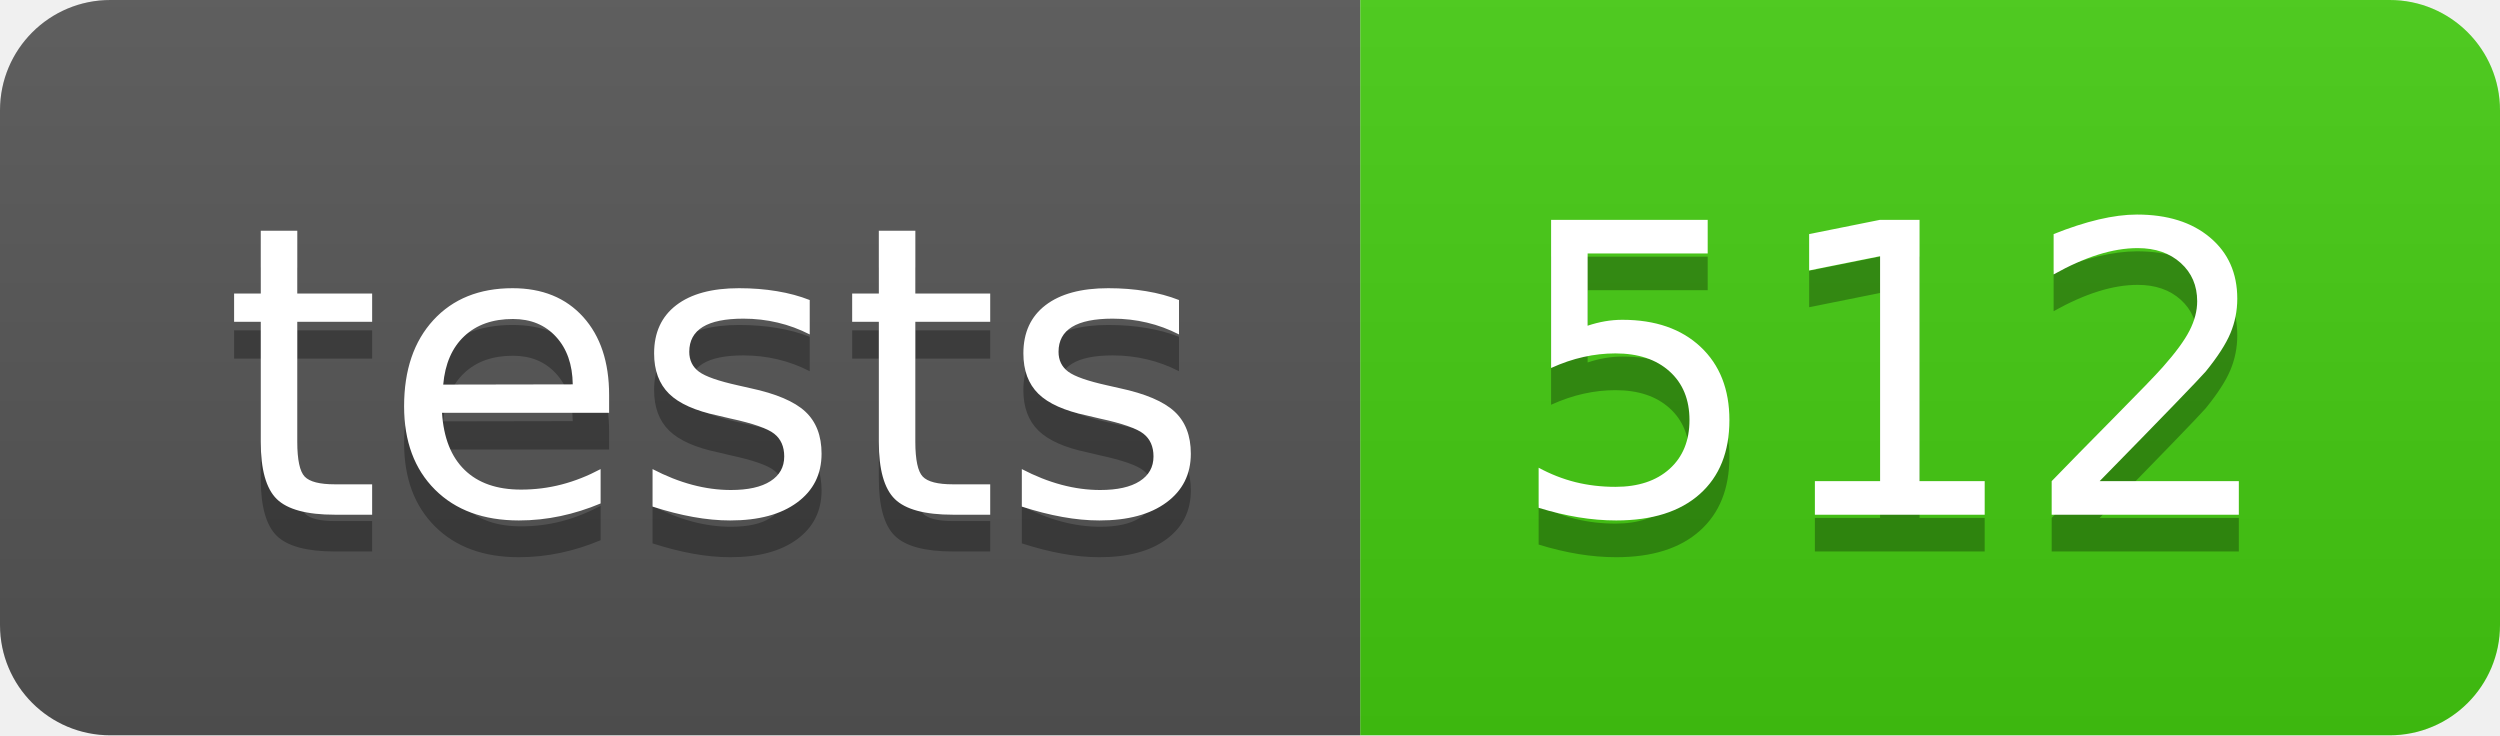
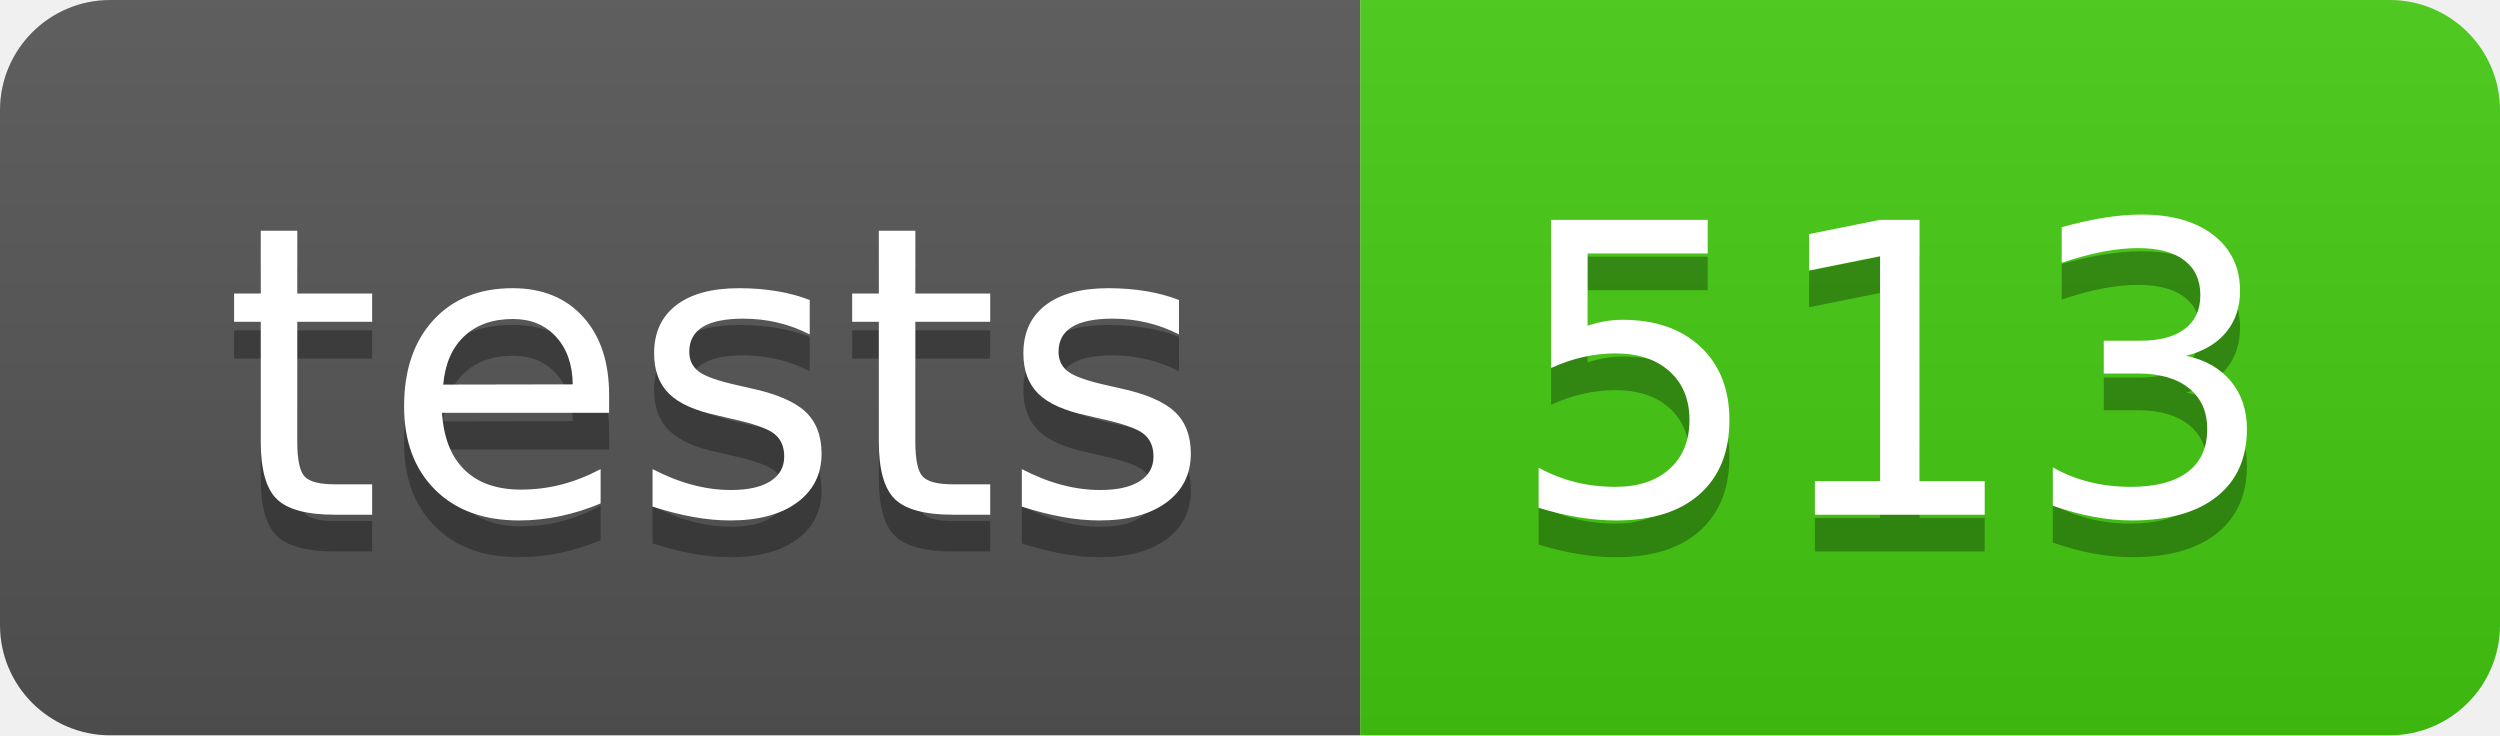
- <svg xmlns="http://www.w3.org/2000/svg" width="68" height="20" role="img" aria-label="tests: 512">
+ <svg xmlns="http://www.w3.org/2000/svg" width="68" height="20" role="img" aria-label="tests: 513">
  <linearGradient id="s" x2="0" y2="100%">
    <stop offset="0" stop-color="#bbb" stop-opacity=".1" />
    <stop offset="1" stop-opacity=".1" />
  </linearGradient>
  <clipPath id="r">
    <rect width="68" height="20" rx="3" fill="#fff" />
  </clipPath>
  <g clip-path="url(#r)">
    <rect width="37" height="20" fill="#555" />
    <rect x="37" width="31" height="20" fill="#4c1" />
    <rect width="68" height="20" fill="url(#s)" />
  </g>
  <g fill="#fff" text-anchor="middle" font-family="Verdana,Geneva,DejaVu Sans,sans-serif" text-rendering="geometricPrecision" font-size="110">
    <text aria-hidden="true" x="195" y="150" fill="#010101" fill-opacity=".3" transform="scale(.1)" textLength="270">tests</text>
    <text x="195" y="140" transform="scale(.1)" fill="#fff" textLength="270">tests</text>
-     <text aria-hidden="true" x="515" y="150" fill="#010101" fill-opacity=".3" transform="scale(.1)" textLength="210">512</text>
-     <text x="515" y="140" transform="scale(.1)" fill="#fff" textLength="210">512</text>
+     <text aria-hidden="true" x="515" y="150" fill="#010101" fill-opacity=".3" transform="scale(.1)" textLength="210">513</text>
+     <text x="515" y="140" transform="scale(.1)" fill="#fff" textLength="210">513</text>
  </g>
</svg>
